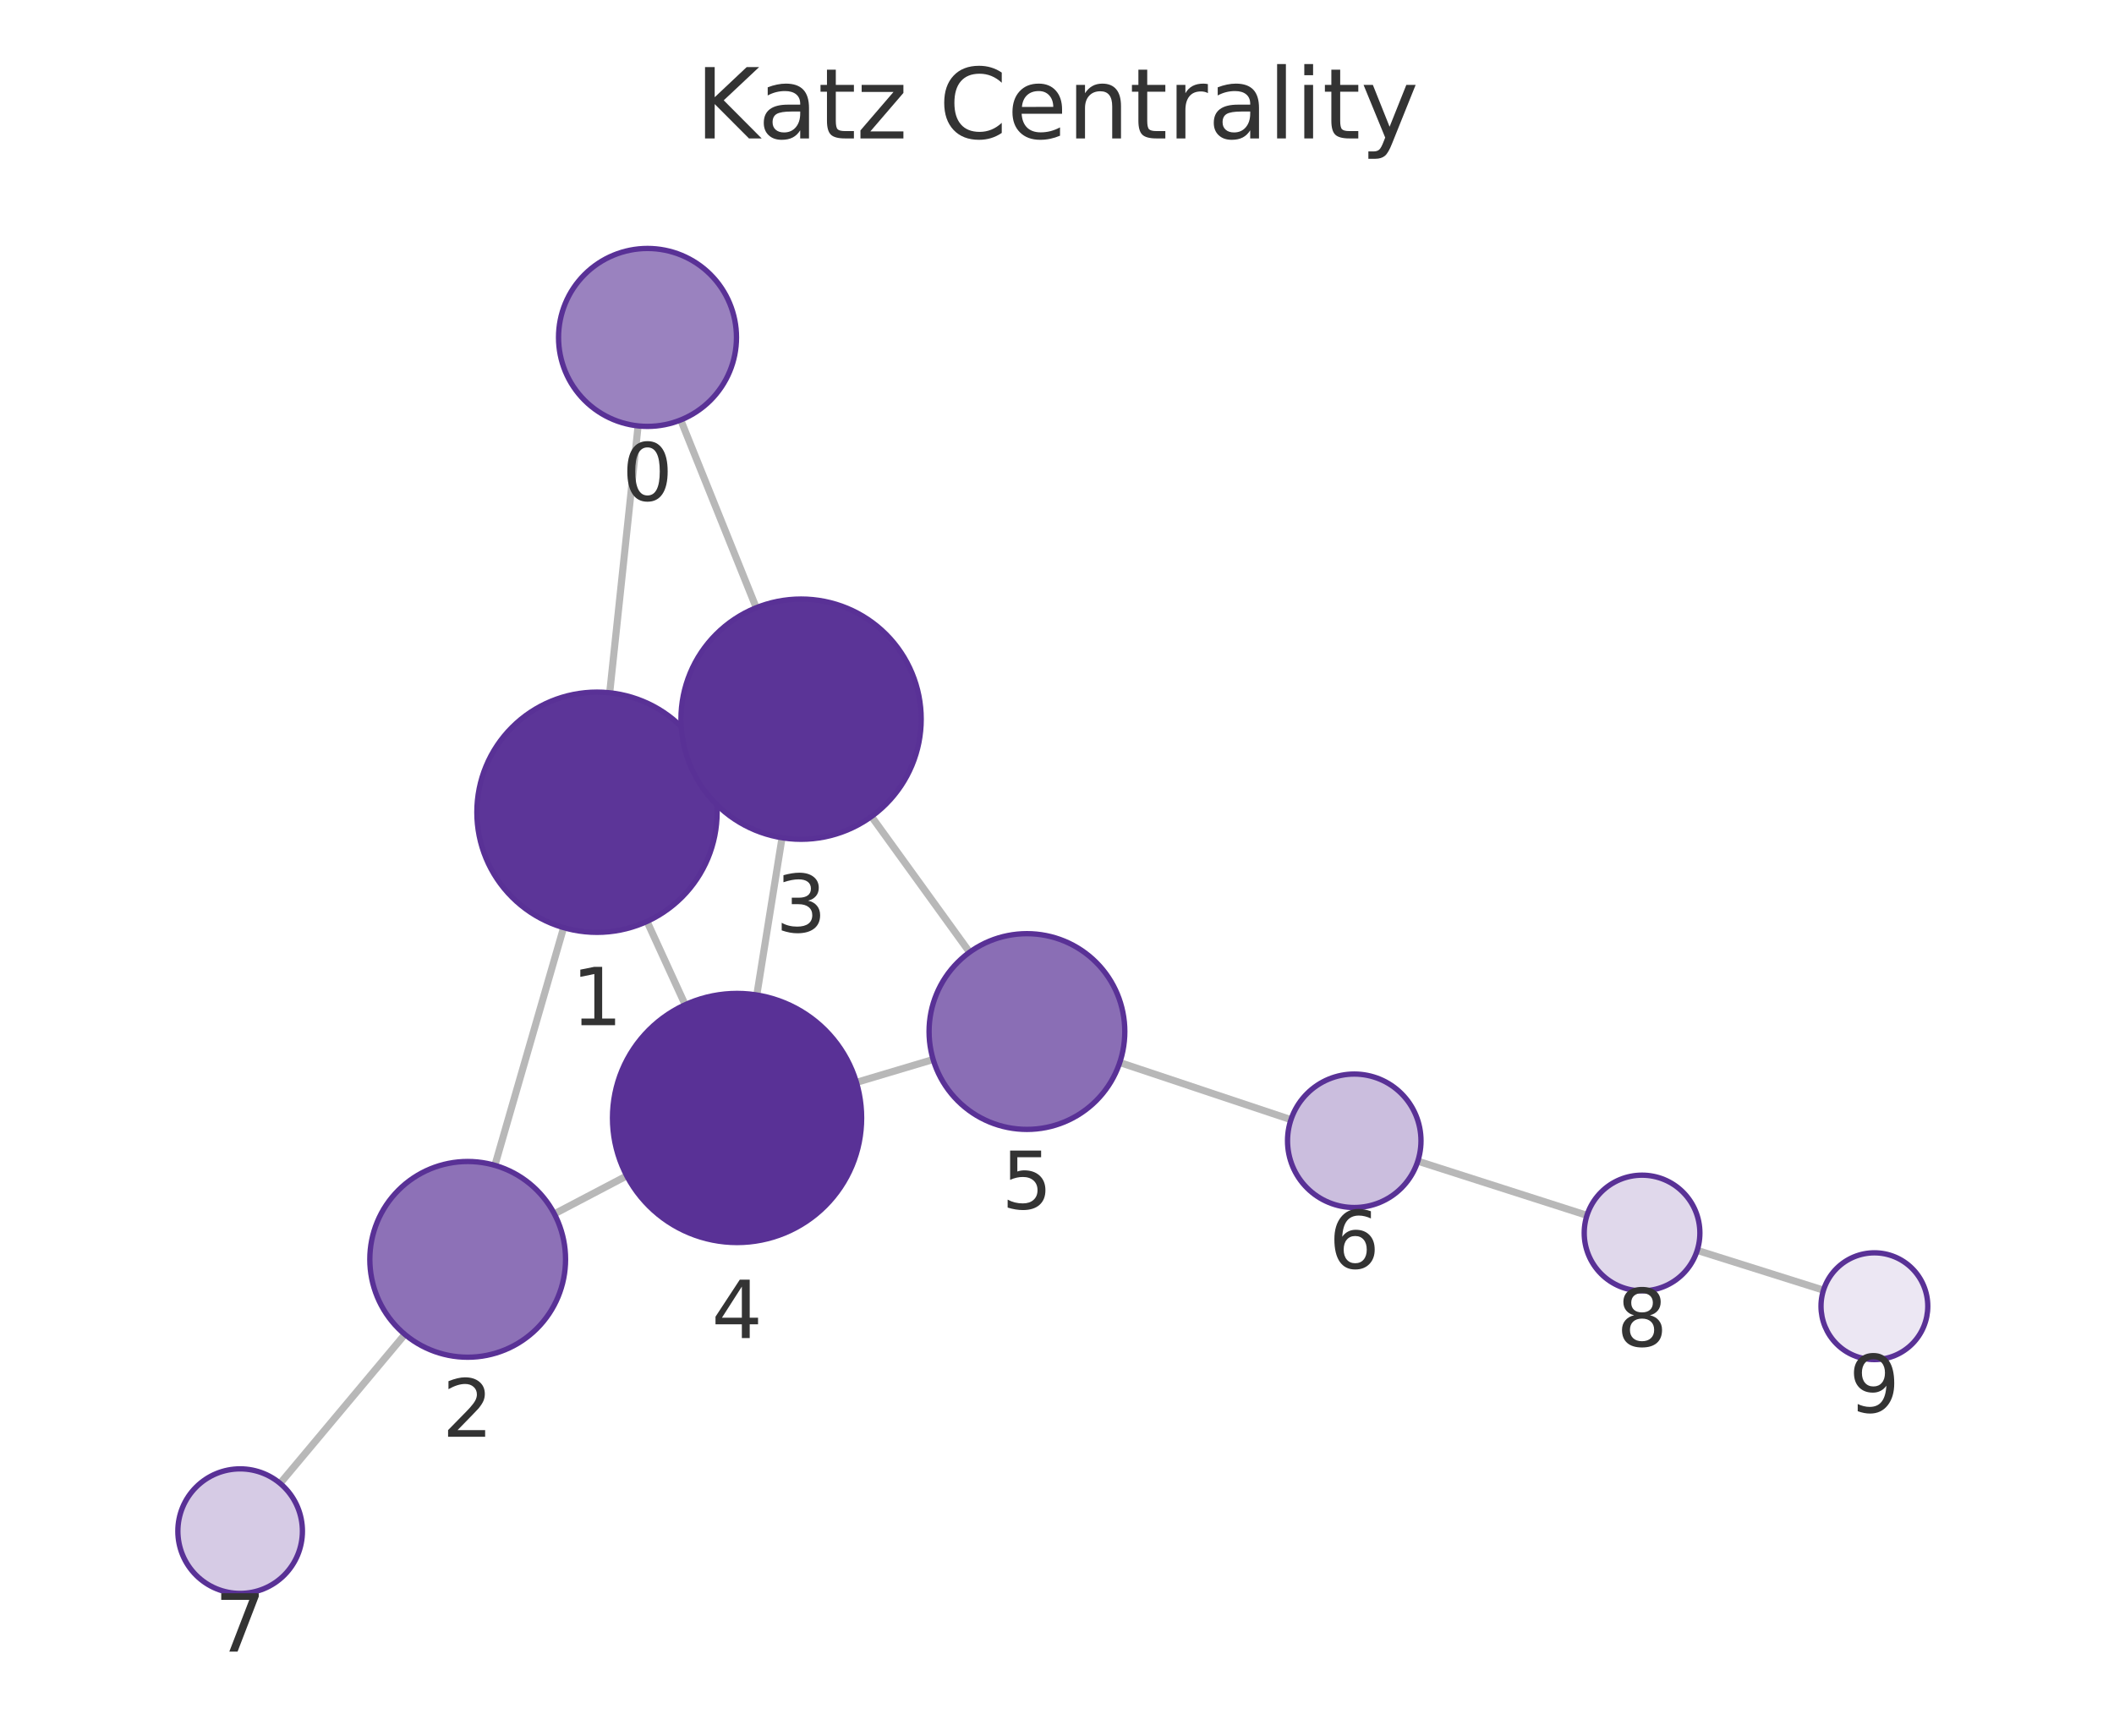
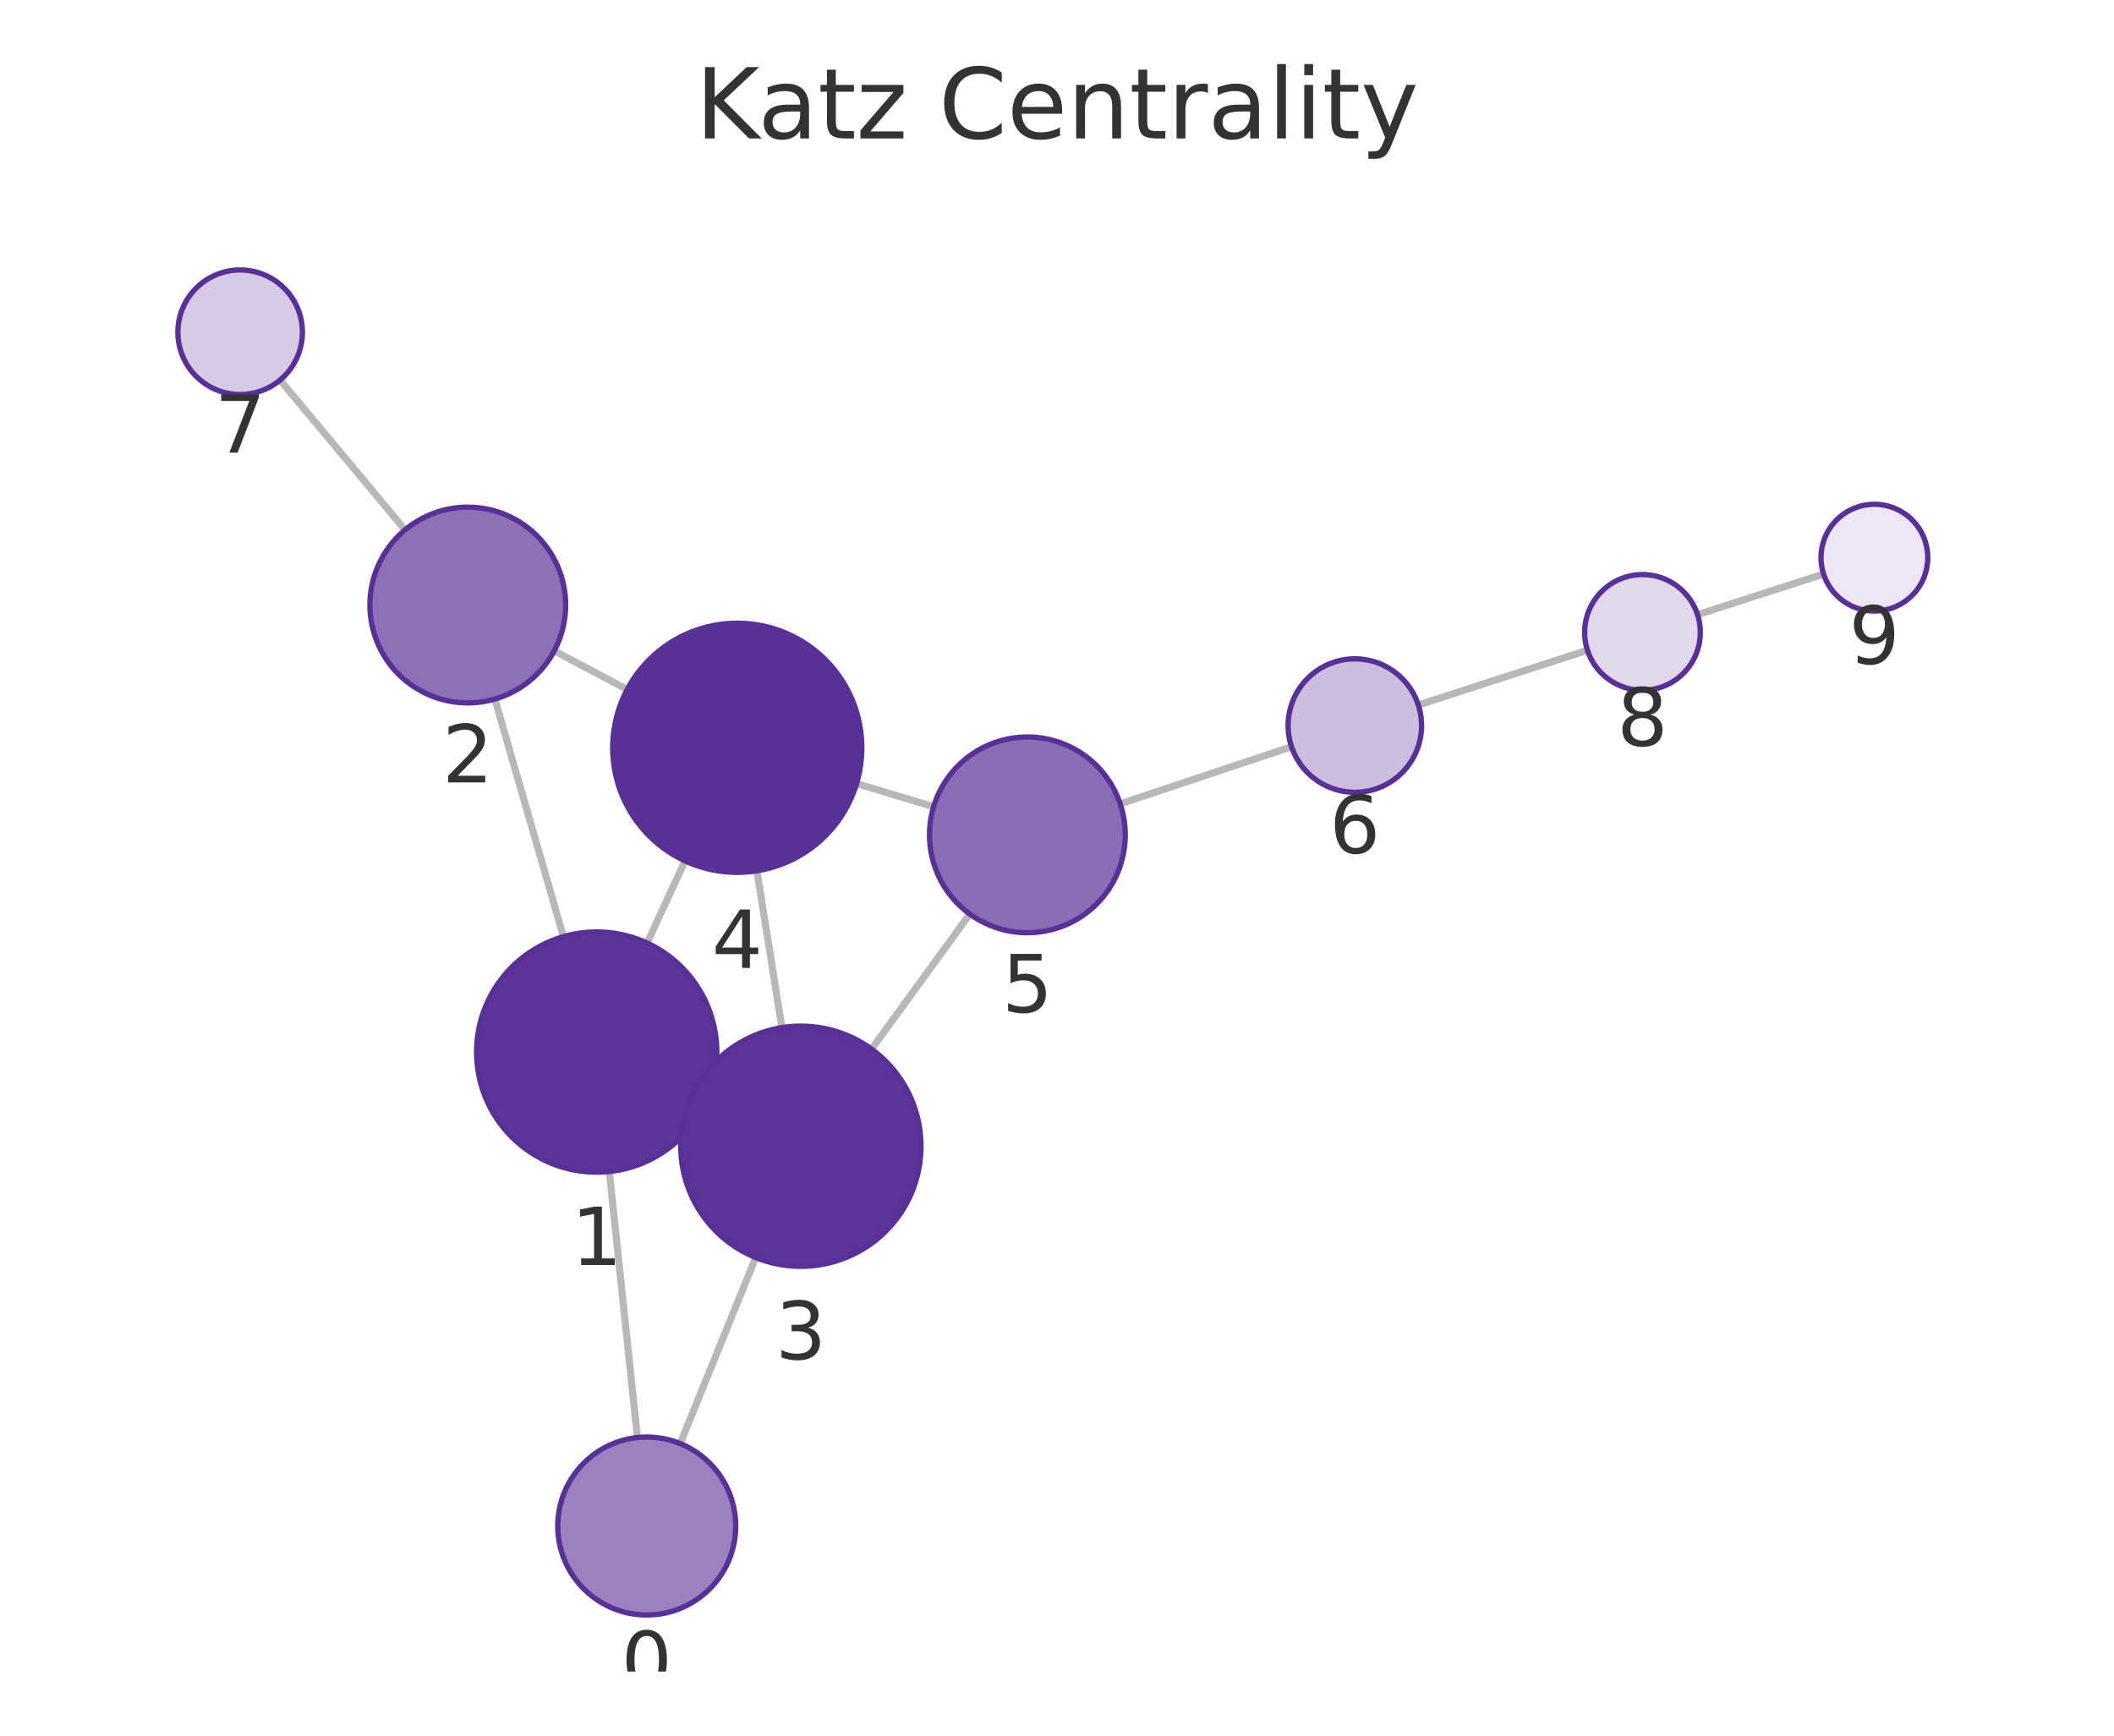
<svg xmlns="http://www.w3.org/2000/svg" xmlns:xlink="http://www.w3.org/1999/xlink" width="237.6pt" height="195.078pt" viewBox="0 0 237.6 195.078" version="1.1">
  <defs>
    <style type="text/css">*{stroke-linejoin: round; stroke-linecap: butt}</style>
  </defs>
  <g id="figure_1">
    <g id="patch_1">
      <path d="M 0 195.078  L 237.6 195.078  L 237.6 0  L 0 0  L 0 195.078  z " style="fill: none" />
    </g>
    <g id="axes_1">
      <g id="patch_2">
        <path d="M 7.2 187.878  L 230.4 187.878  L 230.4 21.558  L 7.2 21.558  L 7.2 187.878  z " style="fill: none" />
      </g>
      <g id="EdgeCollection_1">
-         <path d="M 71.718 47.869  L 68.526 77.866  " clip-path="url(#p3c755a7d30)" style="fill: #b8b8b8; stroke: #b8b8b8; stroke-width: 0.8" />
-         <path d="M 76.508 47.202  L 84.997 68.305  " clip-path="url(#p3c755a7d30)" style="fill: #b8b8b8; stroke: #b8b8b8; stroke-width: 0.8" />
-         <path d="M 63.347 104.259  L 55.621 130.978  " clip-path="url(#p3c755a7d30)" style="fill: #b8b8b8; stroke: #b8b8b8; stroke-width: 0.8" />
-         <path d="M 79.38 85.689  L 77.753 86.431  " clip-path="url(#p3c755a7d30)" style="fill: #b8b8b8; stroke: #b8b8b8; stroke-width: 0.8" />
-         <path d="M 72.721 103.564  L 77.01 112.926  " clip-path="url(#p3c755a7d30)" style="fill: #b8b8b8; stroke: #b8b8b8; stroke-width: 0.8" />
-         <path d="M 62.305 136.433  L 70.445 132.16  " clip-path="url(#p3c755a7d30)" style="fill: #b8b8b8; stroke: #b8b8b8; stroke-width: 0.8" />
-         <path d="M 45.504 149.98  L 31.484 166.725  " clip-path="url(#p3c755a7d30)" style="fill: #b8b8b8; stroke: #b8b8b8; stroke-width: 0.8" />
-         <path d="M 87.896 94.159  L 85.06 111.831  " clip-path="url(#p3c755a7d30)" style="fill: #b8b8b8; stroke: #b8b8b8; stroke-width: 0.8" />
-         <path d="M 97.946 91.769  L 108.976 107.025  " clip-path="url(#p3c755a7d30)" style="fill: #b8b8b8; stroke: #b8b8b8; stroke-width: 0.8" />
-         <path d="M 96.257 121.653  L 104.88 119.082  " clip-path="url(#p3c755a7d30)" style="fill: #b8b8b8; stroke: #b8b8b8; stroke-width: 0.8" />
-         <path d="M 125.855 119.421  L 145.096 125.844  " clip-path="url(#p3c755a7d30)" style="fill: #b8b8b8; stroke: #b8b8b8; stroke-width: 0.8" />
-         <path d="M 159.352 130.507  L 178.366 136.6  " clip-path="url(#p3c755a7d30)" style="fill: #b8b8b8; stroke: #b8b8b8; stroke-width: 0.8" />
-         <path d="M 190.755 140.536  L 204.947 145.007  " clip-path="url(#p3c755a7d30)" style="fill: #b8b8b8; stroke: #b8b8b8; stroke-width: 0.8" />
+         <path d="M 71.639 161.572  L 68.483 131.671  " clip-path="url(#p7302a370bc)" style="fill: #b8b8b8; stroke: #b8b8b8; stroke-width: 0.8" />
+         <path d="M 76.449 162.25  L 84.937 141.339  " clip-path="url(#p7302a370bc)" style="fill: #b8b8b8; stroke: #b8b8b8; stroke-width: 0.8" />
+         <path d="M 63.325 105.274  L 55.622 78.571  " clip-path="url(#p7302a370bc)" style="fill: #b8b8b8; stroke: #b8b8b8; stroke-width: 0.8" />
+         <path d="M 79.325 123.9  L 77.755 123.176  " clip-path="url(#p7302a370bc)" style="fill: #b8b8b8; stroke: #b8b8b8; stroke-width: 0.8" />
+         <path d="M 72.728 105.99  L 76.993 96.758  " clip-path="url(#p7302a370bc)" style="fill: #b8b8b8; stroke: #b8b8b8; stroke-width: 0.8" />
+         <path d="M 62.294 73.151  L 70.493 77.495  " clip-path="url(#p7302a370bc)" style="fill: #b8b8b8; stroke: #b8b8b8; stroke-width: 0.8" />
+         <path d="M 45.526 59.555  L 31.476 42.716  " clip-path="url(#p7302a370bc)" style="fill: #b8b8b8; stroke: #b8b8b8; stroke-width: 0.8" />
+         <path d="M 87.885 115.499  L 85.071 97.873  " clip-path="url(#p7302a370bc)" style="fill: #b8b8b8; stroke: #b8b8b8; stroke-width: 0.8" />
+         <path d="M 97.955 117.913  L 109 102.73  " clip-path="url(#p7302a370bc)" style="fill: #b8b8b8; stroke: #b8b8b8; stroke-width: 0.8" />
+         <path d="M 96.273 88.073  L 104.935 90.672  " clip-path="url(#p7302a370bc)" style="fill: #b8b8b8; stroke: #b8b8b8; stroke-width: 0.8" />
+         <path d="M 125.905 90.352  L 145.16 83.925  " clip-path="url(#p7302a370bc)" style="fill: #b8b8b8; stroke: #b8b8b8; stroke-width: 0.8" />
+         <path d="M 159.41 79.239  L 178.421 73.082  " clip-path="url(#p7302a370bc)" style="fill: #b8b8b8; stroke: #b8b8b8; stroke-width: 0.8" />
+         <path d="M 190.791 69.085  L 204.959 64.519  " clip-path="url(#p7302a370bc)" style="fill: #b8b8b8; stroke: #b8b8b8; stroke-width: 0.8" />
      </g>
      <g id="VertexCollection_1">
-         <path d="M 72.776 47.925  C 75.428 47.925 77.971 46.871 79.847 44.996  C 81.722 43.12 82.776 40.577 82.776 37.925  C 82.776 35.273 81.722 32.729 79.847 30.854  C 77.971 28.978 75.428 27.925 72.776 27.925  C 70.124 27.925 67.58 28.978 65.705 30.854  C 63.829 32.729 62.776 35.273 62.776 37.925  C 62.776 40.577 63.829 43.12 65.705 44.996  C 67.58 46.871 70.124 47.925 72.776 47.925  z " clip-path="url(#p3c755a7d30)" style="fill: #9a82bf; stroke: #593196; stroke-width: 0.6" />
-         <path d="M 67.097 104.791  C 70.678 104.791 74.112 103.368 76.643 100.837  C 79.175 98.305 80.597 94.871 80.597 91.291  C 80.597 87.71 79.175 84.276 76.643 81.745  C 74.112 79.213 70.678 77.791 67.097 77.791  C 63.517 77.791 60.083 79.213 57.551 81.745  C 55.02 84.276 53.597 87.71 53.597 91.291  C 53.597 94.871 55.02 98.305 57.551 100.837  C 60.083 103.368 63.517 104.791 67.097 104.791  z " clip-path="url(#p3c755a7d30)" style="fill: #5c3598; stroke: #593196; stroke-width: 0.6" />
-         <path d="M 52.565 152.545  C 55.482 152.545 58.28 151.386 60.343 149.324  C 62.406 147.261 63.565 144.463 63.565 141.545  C 63.565 138.628 62.406 135.83 60.343 133.767  C 58.28 131.704 55.482 130.545 52.565 130.545  C 49.648 130.545 46.85 131.704 44.787 133.767  C 42.724 135.83 41.565 138.628 41.565 141.545  C 41.565 144.463 42.724 147.261 44.787 149.324  C 46.85 151.386 49.648 152.545 52.565 152.545  z " clip-path="url(#p3c755a7d30)" style="fill: #8d71b7; stroke: #593196; stroke-width: 0.6" />
-         <path d="M 90.036 94.33  C 93.616 94.33 97.05 92.907 99.582 90.375  C 102.113 87.844 103.536 84.41 103.536 80.83  C 103.536 77.249 102.113 73.815 99.582 71.284  C 97.05 68.752 93.616 67.33 90.036 67.33  C 86.456 67.33 83.021 68.752 80.49 71.284  C 77.958 73.815 76.536 77.249 76.536 80.83  C 76.536 84.41 77.958 87.844 80.49 90.375  C 83.021 92.907 86.456 94.33 90.036 94.33  z " clip-path="url(#p3c755a7d30)" style="fill: #5b3497; stroke: #593196; stroke-width: 0.6" />
-         <path d="M 82.841 139.654  C 86.554 139.654 90.115 138.179 92.741 135.553  C 95.366 132.928 96.841 129.367 96.841 125.654  C 96.841 121.941 95.366 118.38 92.741 115.754  C 90.115 113.129 86.554 111.654 82.841 111.654  C 79.128 111.654 75.567 113.129 72.942 115.754  C 70.316 118.38 68.841 121.941 68.841 125.654  C 68.841 129.367 70.316 132.928 72.942 135.553  C 75.567 138.179 79.128 139.654 82.841 139.654  z " clip-path="url(#p3c755a7d30)" style="fill: #593196; stroke: #593196; stroke-width: 0.6" />
-         <path d="M 115.421 126.939  C 118.339 126.939 121.137 125.78 123.2 123.717  C 125.262 121.654 126.421 118.856 126.421 115.939  C 126.421 113.021 125.262 110.223 123.2 108.161  C 121.137 106.098 118.339 104.939 115.421 104.939  C 112.504 104.939 109.706 106.098 107.643 108.161  C 105.58 110.223 104.421 113.021 104.421 115.939  C 104.421 118.856 105.58 121.654 107.643 123.717  C 109.706 125.78 112.504 126.939 115.421 126.939  z " clip-path="url(#p3c755a7d30)" style="fill: #8a6eb5; stroke: #593196; stroke-width: 0.6" />
-         <path d="M 152.21 135.718  C 154.199 135.718 156.107 134.928 157.513 133.521  C 158.92 132.115 159.71 130.207 159.71 128.218  C 159.71 126.229 158.92 124.321 157.513 122.915  C 156.107 121.508 154.199 120.718 152.21 120.718  C 150.221 120.718 148.313 121.508 146.907 122.915  C 145.5 124.321 144.71 126.229 144.71 128.218  C 144.71 130.207 145.5 132.115 146.907 133.521  C 148.313 134.928 150.221 135.718 152.21 135.718  z " clip-path="url(#p3c755a7d30)" style="fill: #cbbede; stroke: #593196; stroke-width: 0.6" />
-         <path d="M 26.99 179.092  C 28.847 179.092 30.627 178.354 31.94 177.042  C 33.253 175.729 33.99 173.948 33.99 172.092  C 33.99 170.236 33.253 168.455 31.94 167.142  C 30.627 165.83 28.847 165.092 26.99 165.092  C 25.134 165.092 23.353 165.83 22.041 167.142  C 20.728 168.455 19.99 170.236 19.99 172.092  C 19.99 173.948 20.728 175.729 22.041 177.042  C 23.353 178.354 25.134 179.092 26.99 179.092  z " clip-path="url(#p3c755a7d30)" style="fill: #d6cbe5; stroke: #593196; stroke-width: 0.6" />
-         <path d="M 184.556 145.083  C 186.28 145.083 187.933 144.398 189.152 143.179  C 190.371 141.961 191.056 140.307 191.056 138.583  C 191.056 136.859 190.371 135.206 189.152 133.987  C 187.933 132.768 186.28 132.083 184.556 132.083  C 182.832 132.083 181.179 132.768 179.96 133.987  C 178.741 135.206 178.056 136.859 178.056 138.583  C 178.056 140.307 178.741 141.961 179.96 143.179  C 181.179 144.398 182.832 145.083 184.556 145.083  z " clip-path="url(#p3c755a7d30)" style="fill: #e0d8eb; stroke: #593196; stroke-width: 0.6" />
-         <path d="M 210.67 152.81  C 212.261 152.81 213.787 152.178 214.912 151.053  C 216.038 149.928 216.67 148.402 216.67 146.81  C 216.67 145.219 216.038 143.693 214.912 142.568  C 213.787 141.443 212.261 140.81 210.67 140.81  C 209.079 140.81 207.552 141.443 206.427 142.568  C 205.302 143.693 204.67 145.219 204.67 146.81  C 204.67 148.402 205.302 149.928 206.427 151.053  C 207.552 152.178 209.079 152.81 210.67 152.81  z " clip-path="url(#p3c755a7d30)" style="fill: #ece7f3; stroke: #593196; stroke-width: 0.6" />
+         <path d="M 72.689 181.516  C 75.341 181.516 77.884 180.463 79.76 178.587  C 81.635 176.712 82.689 174.168 82.689 171.516  C 82.689 168.864 81.635 166.32 79.76 164.445  C 77.884 162.57 75.341 161.516 72.689 161.516  C 70.037 161.516 67.493 162.57 65.618 164.445  C 63.742 166.32 62.689 168.864 62.689 171.516  C 62.689 174.168 63.742 176.712 65.618 178.587  C 67.493 180.463 70.037 181.516 72.689 181.516  z " clip-path="url(#p7302a370bc)" style="fill: #9a82bf; stroke: #593196; stroke-width: 0.6" />
+         <path d="M 67.066 131.745  C 70.646 131.745 74.08 130.323 76.612 127.791  C 79.144 125.26 80.566 121.826 80.566 118.245  C 80.566 114.665 79.144 111.231 76.612 108.699  C 74.08 106.168 70.646 104.745 67.066 104.745  C 63.486 104.745 60.052 106.168 57.52 108.699  C 54.988 111.231 53.566 114.665 53.566 118.245  C 53.566 121.826 54.988 125.26 57.52 127.791  C 60.052 130.323 63.486 131.745 67.066 131.745  z " clip-path="url(#p7302a370bc)" style="fill: #5c3598; stroke: #593196; stroke-width: 0.6" />
+         <path d="M 52.574 79.001  C 55.491 79.001 58.289 77.842 60.352 75.78  C 62.415 73.717 63.574 70.919 63.574 68.001  C 63.574 65.084 62.415 62.286 60.352 60.223  C 58.289 58.16 55.491 57.001 52.574 57.001  C 49.656 57.001 46.858 58.16 44.796 60.223  C 42.733 62.286 41.574 65.084 41.574 68.001  C 41.574 70.919 42.733 73.717 44.796 75.78  C 46.858 77.842 49.656 79.001 52.574 79.001  z " clip-path="url(#p7302a370bc)" style="fill: #8d71b7; stroke: #593196; stroke-width: 0.6" />
+         <path d="M 90.014 142.33  C 93.594 142.33 97.028 140.908 99.56 138.376  C 102.091 135.845 103.514 132.411 103.514 128.83  C 103.514 125.25 102.091 121.816 99.56 119.285  C 97.028 116.753 93.594 115.33 90.014 115.33  C 86.434 115.33 83 116.753 80.468 119.285  C 77.936 121.816 76.514 125.25 76.514 128.83  C 76.514 132.411 77.936 135.845 80.468 138.376  C 83 140.908 86.434 142.33 90.014 142.33  z " clip-path="url(#p7302a370bc)" style="fill: #5b3497; stroke: #593196; stroke-width: 0.6" />
+         <path d="M 82.864 98.048  C 86.577 98.048 90.138 96.573 92.764 93.948  C 95.389 91.322 96.864 87.761 96.864 84.048  C 96.864 80.336 95.389 76.774 92.764 74.149  C 90.138 71.523 86.577 70.048 82.864 70.048  C 79.151 70.048 75.59 71.523 72.965 74.149  C 70.339 76.774 68.864 80.336 68.864 84.048  C 68.864 87.761 70.339 91.322 72.965 93.948  C 75.59 96.573 79.151 98.048 82.864 98.048  z " clip-path="url(#p7302a370bc)" style="fill: #593196; stroke: #593196; stroke-width: 0.6" />
+         <path d="M 115.471 104.834  C 118.388 104.834 121.186 103.675 123.249 101.613  C 125.312 99.55 126.471 96.752 126.471 93.834  C 126.471 90.917 125.312 88.119 123.249 86.056  C 121.186 83.993 118.388 82.834 115.471 82.834  C 112.554 82.834 109.755 83.993 107.693 86.056  C 105.63 88.119 104.471 90.917 104.471 93.834  C 104.471 96.752 105.63 99.55 107.693 101.613  C 109.755 103.675 112.554 104.834 115.471 104.834  z " clip-path="url(#p7302a370bc)" style="fill: #8a6eb5; stroke: #593196; stroke-width: 0.6" />
+         <path d="M 152.275 89.05  C 154.264 89.05 156.171 88.26 157.578 86.853  C 158.984 85.447 159.775 83.539 159.775 81.55  C 159.775 79.561 158.984 77.653 157.578 76.247  C 156.171 74.84 154.264 74.05 152.275 74.05  C 150.286 74.05 148.378 74.84 146.971 76.247  C 145.565 77.653 144.775 79.561 144.775 81.55  C 144.775 83.539 145.565 85.447 146.971 86.853  C 148.378 88.26 150.286 89.05 152.275 89.05  z " clip-path="url(#p7302a370bc)" style="fill: #cbbede; stroke: #593196; stroke-width: 0.6" />
+         <path d="M 26.991 44.341  C 28.848 44.341 30.628 43.604 31.941 42.291  C 33.254 40.979 33.991 39.198 33.991 37.341  C 33.991 35.485 33.254 33.704 31.941 32.392  C 30.628 31.079 28.848 30.341 26.991 30.341  C 25.135 30.341 23.354 31.079 22.041 32.392  C 20.729 33.704 19.991 35.485 19.991 37.341  C 19.991 39.198 20.729 40.979 22.041 42.291  C 23.354 43.604 25.135 44.341 26.991 44.341  z " clip-path="url(#p7302a370bc)" style="fill: #d6cbe5; stroke: #593196; stroke-width: 0.6" />
+         <path d="M 184.605 77.579  C 186.329 77.579 187.982 76.894 189.201 75.675  C 190.42 74.456 191.105 72.803 191.105 71.079  C 191.105 69.355 190.42 67.702 189.201 66.483  C 187.982 65.264 186.329 64.579 184.605 64.579  C 182.881 64.579 181.228 65.264 180.009 66.483  C 178.79 67.702 178.105 69.355 178.105 71.079  C 178.105 72.803 178.79 74.456 180.009 75.675  C 181.228 76.894 182.881 77.579 184.605 77.579  z " clip-path="url(#p7302a370bc)" style="fill: #e0d8eb; stroke: #593196; stroke-width: 0.6" />
+         <path d="M 210.669 68.679  C 212.26 68.679 213.787 68.046 214.912 66.921  C 216.037 65.796 216.669 64.27 216.669 62.679  C 216.669 61.087 216.037 59.561 214.912 58.436  C 213.787 57.311 212.26 56.679 210.669 56.679  C 209.078 56.679 207.552 57.311 206.427 58.436  C 205.301 59.561 204.669 61.087 204.669 62.679  C 204.669 64.27 205.301 65.796 206.427 66.921  C 207.552 68.046 209.078 68.679 210.669 68.679  z " clip-path="url(#p7302a370bc)" style="fill: #ece7f3; stroke: #593196; stroke-width: 0.6" />
      </g>
      <g id="text_1">
-         <g clip-path="url(#p3c755a7d30)">
-           <g style="fill: #333333" transform="translate(69.9125 56.26257) scale(0.09 -0.09)">
+         <g clip-path="url(#p7302a370bc)">
+           <g style="fill: #333333" transform="translate(69.82556 189.8542) scale(0.09 -0.09)">
            <defs>
              <path id="DejaVuSans-13" d="M 2034 4250  Q 1547 4250 1301 3770  Q 1056 3291 1056 2328  Q 1056 1369 1301 889  Q 1547 409 2034 409  Q 2525 409 2770 889  Q 3016 1369 3016 2328  Q 3016 3291 2770 3770  Q 2525 4250 2034 4250  z M 2034 4750  Q 2819 4750 3233 4129  Q 3647 3509 3647 2328  Q 3647 1150 3233 529  Q 2819 -91 2034 -91  Q 1250 -91 836 529  Q 422 1150 422 2328  Q 422 3509 836 4129  Q 1250 4750 2034 4750  z " transform="scale(0.015625)" />
            </defs>
            <use xlink:href="#DejaVuSans-13" />
          </g>
        </g>
      </g>
      <g id="text_2">
-         <g clip-path="url(#p3c755a7d30)">
-           <g style="fill: #333333" transform="translate(64.23429 115.2286) scale(0.09 -0.09)">
+         <g clip-path="url(#p7302a370bc)">
+           <g style="fill: #333333" transform="translate(64.20287 142.1832) scale(0.09 -0.09)">
            <defs>
              <path id="DejaVuSans-14" d="M 794 531  L 1825 531  L 1825 4091  L 703 3866  L 703 4441  L 1819 4666  L 2450 4666  L 2450 531  L 3481 531  L 3481 0  L 794 0  L 794 531  z " transform="scale(0.015625)" />
            </defs>
            <use xlink:href="#DejaVuSans-14" />
          </g>
        </g>
      </g>
      <g id="text_3">
-         <g clip-path="url(#p3c755a7d30)">
-           <g style="fill: #333333" transform="translate(49.70186 161.4833) scale(0.09 -0.09)">
+         <g clip-path="url(#p7302a370bc)">
+           <g style="fill: #333333" transform="translate(49.71057 87.93936) scale(0.09 -0.09)">
            <defs>
              <path id="DejaVuSans-15" d="M 1228 531  L 3431 531  L 3431 0  L 469 0  L 469 531  Q 828 903 1448 1529  Q 2069 2156 2228 2338  Q 2531 2678 2651 2914  Q 2772 3150 2772 3378  Q 2772 3750 2511 3984  Q 2250 4219 1831 4219  Q 1534 4219 1204 4116  Q 875 4013 500 3803  L 500 4441  Q 881 4594 1212 4672  Q 1544 4750 1819 4750  Q 2544 4750 2975 4387  Q 3406 4025 3406 3419  Q 3406 3131 3298 2873  Q 3191 2616 2906 2266  Q 2828 2175 2409 1742  Q 1991 1309 1228 531  z " transform="scale(0.015625)" />
            </defs>
            <use xlink:href="#DejaVuSans-15" />
          </g>
        </g>
      </g>
      <g id="text_4">
-         <g clip-path="url(#p3c755a7d30)">
-           <g style="fill: #333333" transform="translate(87.17263 104.7674) scale(0.09 -0.09)">
+         <g clip-path="url(#p7302a370bc)">
+           <g style="fill: #333333" transform="translate(87.15072 152.7683) scale(0.09 -0.09)">
            <defs>
              <path id="DejaVuSans-16" d="M 2597 2516  Q 3050 2419 3304 2112  Q 3559 1806 3559 1356  Q 3559 666 3084 287  Q 2609 -91 1734 -91  Q 1441 -91 1130 -33  Q 819 25 488 141  L 488 750  Q 750 597 1062 519  Q 1375 441 1716 441  Q 2309 441 2620 675  Q 2931 909 2931 1356  Q 2931 1769 2642 2001  Q 2353 2234 1838 2234  L 1294 2234  L 1294 2753  L 1863 2753  Q 2328 2753 2575 2939  Q 2822 3125 2822 3475  Q 2822 3834 2567 4026  Q 2313 4219 1838 4219  Q 1578 4219 1281 4162  Q 984 4106 628 3988  L 628 4550  Q 988 4650 1302 4700  Q 1616 4750 1894 4750  Q 2613 4750 3031 4423  Q 3450 4097 3450 3541  Q 3450 3153 3228 2886  Q 3006 2619 2597 2516  z " transform="scale(0.015625)" />
            </defs>
            <use xlink:href="#DejaVuSans-16" />
          </g>
        </g>
      </g>
      <g id="text_5">
-         <g clip-path="url(#p3c755a7d30)">
-           <g style="fill: #333333" transform="translate(79.9781 150.3916) scale(0.09 -0.09)">
+         <g clip-path="url(#p7302a370bc)">
+           <g style="fill: #333333" transform="translate(80.00113 108.7863) scale(0.09 -0.09)">
            <defs>
              <path id="DejaVuSans-17" d="M 2419 4116  L 825 1625  L 2419 1625  L 2419 4116  z M 2253 4666  L 3047 4666  L 3047 1625  L 3713 1625  L 3713 1100  L 3047 1100  L 3047 0  L 2419 0  L 2419 1100  L 313 1100  L 313 1709  L 2253 4666  z " transform="scale(0.015625)" />
            </defs>
            <use xlink:href="#DejaVuSans-17" />
          </g>
        </g>
      </g>
      <g id="text_6">
-         <g clip-path="url(#p3c755a7d30)">
-           <g style="fill: #333333" transform="translate(112.5582 135.8766) scale(0.09 -0.09)">
+         <g clip-path="url(#p7302a370bc)">
+           <g style="fill: #333333" transform="translate(112.6077 113.7723) scale(0.09 -0.09)">
            <defs>
              <path id="DejaVuSans-18" d="M 691 4666  L 3169 4666  L 3169 4134  L 1269 4134  L 1269 2991  Q 1406 3038 1543 3061  Q 1681 3084 1819 3084  Q 2600 3084 3056 2656  Q 3513 2228 3513 1497  Q 3513 744 3044 326  Q 2575 -91 1722 -91  Q 1428 -91 1123 -41  Q 819 9 494 109  L 494 744  Q 775 591 1075 516  Q 1375 441 1709 441  Q 2250 441 2565 725  Q 2881 1009 2881 1497  Q 2881 1984 2565 2268  Q 2250 2553 1709 2553  Q 1456 2553 1204 2497  Q 953 2441 691 2322  L 691 4666  z " transform="scale(0.015625)" />
            </defs>
            <use xlink:href="#DejaVuSans-18" />
          </g>
        </g>
      </g>
      <g id="text_7">
-         <g clip-path="url(#p3c755a7d30)">
-           <g style="fill: #333333" transform="translate(149.3469 142.556) scale(0.09 -0.09)">
+         <g clip-path="url(#p7302a370bc)">
+           <g style="fill: #333333" transform="translate(149.4115 95.88793) scale(0.09 -0.09)">
            <defs>
              <path id="DejaVuSans-19" d="M 2113 2584  Q 1688 2584 1439 2293  Q 1191 2003 1191 1497  Q 1191 994 1439 701  Q 1688 409 2113 409  Q 2538 409 2786 701  Q 3034 994 3034 1497  Q 3034 2003 2786 2293  Q 2538 2584 2113 2584  z M 3366 4563  L 3366 3988  Q 3128 4100 2886 4159  Q 2644 4219 2406 4219  Q 1781 4219 1451 3797  Q 1122 3375 1075 2522  Q 1259 2794 1537 2939  Q 1816 3084 2150 3084  Q 2853 3084 3261 2657  Q 3669 2231 3669 1497  Q 3669 778 3244 343  Q 2819 -91 2113 -91  Q 1303 -91 875 529  Q 447 1150 447 2328  Q 447 3434 972 4092  Q 1497 4750 2381 4750  Q 2619 4750 2861 4703  Q 3103 4656 3366 4563  z " transform="scale(0.015625)" />
            </defs>
            <use xlink:href="#DejaVuSans-19" />
          </g>
        </g>
      </g>
      <g id="text_8">
-         <g clip-path="url(#p3c755a7d30)">
-           <g style="fill: #333333" transform="translate(24.1273 185.6299) scale(0.09 -0.09)">
+         <g clip-path="url(#p7302a370bc)">
+           <g style="fill: #333333" transform="translate(24.12797 50.87939) scale(0.09 -0.09)">
            <defs>
              <path id="DejaVuSans-1a" d="M 525 4666  L 3525 4666  L 3525 4397  L 1831 0  L 1172 0  L 2766 4134  L 525 4134  L 525 4666  z " transform="scale(0.015625)" />
            </defs>
            <use xlink:href="#DejaVuSans-1a" />
          </g>
        </g>
      </g>
      <g id="text_9">
-         <g clip-path="url(#p3c755a7d30)">
-           <g style="fill: #333333" transform="translate(181.6927 151.3212) scale(0.09 -0.09)">
+         <g clip-path="url(#p7302a370bc)">
+           <g style="fill: #333333" transform="translate(181.7417 83.81698) scale(0.09 -0.09)">
            <defs>
              <path id="DejaVuSans-1b" d="M 2034 2216  Q 1584 2216 1326 1975  Q 1069 1734 1069 1313  Q 1069 891 1326 650  Q 1584 409 2034 409  Q 2484 409 2743 651  Q 3003 894 3003 1313  Q 3003 1734 2745 1975  Q 2488 2216 2034 2216  z M 1403 2484  Q 997 2584 770 2862  Q 544 3141 544 3541  Q 544 4100 942 4425  Q 1341 4750 2034 4750  Q 2731 4750 3128 4425  Q 3525 4100 3525 3541  Q 3525 3141 3298 2862  Q 3072 2584 2669 2484  Q 3125 2378 3379 2068  Q 3634 1759 3634 1313  Q 3634 634 3220 271  Q 2806 -91 2034 -91  Q 1263 -91 848 271  Q 434 634 434 1313  Q 434 1759 690 2068  Q 947 2378 1403 2484  z M 1172 3481  Q 1172 3119 1398 2916  Q 1625 2713 2034 2713  Q 2441 2713 2670 2916  Q 2900 3119 2900 3481  Q 2900 3844 2670 4047  Q 2441 4250 2034 4250  Q 1625 4250 1398 4047  Q 1172 3844 1172 3481  z " transform="scale(0.015625)" />
            </defs>
            <use xlink:href="#DejaVuSans-1b" />
          </g>
        </g>
      </g>
      <g id="text_10">
-         <g clip-path="url(#p3c755a7d30)">
-           <g style="fill: #333333" transform="translate(207.8067 158.7483) scale(0.09 -0.09)">
+         <g clip-path="url(#p7302a370bc)">
+           <g style="fill: #333333" transform="translate(207.8061 74.61657) scale(0.09 -0.09)">
            <defs>
              <path id="DejaVuSans-1c" d="M 703 97  L 703 672  Q 941 559 1184 500  Q 1428 441 1663 441  Q 2288 441 2617 861  Q 2947 1281 2994 2138  Q 2813 1869 2534 1725  Q 2256 1581 1919 1581  Q 1219 1581 811 2004  Q 403 2428 403 3163  Q 403 3881 828 4315  Q 1253 4750 1959 4750  Q 2769 4750 3195 4129  Q 3622 3509 3622 2328  Q 3622 1225 3098 567  Q 2575 -91 1691 -91  Q 1453 -91 1209 -44  Q 966 3 703 97  z M 1959 2075  Q 2384 2075 2632 2365  Q 2881 2656 2881 3163  Q 2881 3666 2632 3958  Q 2384 4250 1959 4250  Q 1534 4250 1286 3958  Q 1038 3666 1038 3163  Q 1038 2656 1286 2365  Q 1534 2075 1959 2075  z " transform="scale(0.015625)" />
            </defs>
            <use xlink:href="#DejaVuSans-1c" />
          </g>
        </g>
      </g>
      <g id="matplotlib.axis_1" />
      <g id="matplotlib.axis_2" />
      <g id="text_11">
        <g style="fill: #333333" transform="translate(78.16273 15.55828) scale(0.11 -0.11)">
          <defs>
            <path id="DejaVuSans-2e" d="M 628 4666  L 1259 4666  L 1259 2694  L 3353 4666  L 4166 4666  L 1850 2491  L 4331 0  L 3500 0  L 1259 2247  L 1259 0  L 628 0  L 628 4666  z " transform="scale(0.015625)" />
            <path id="DejaVuSans-44" d="M 2194 1759  Q 1497 1759 1228 1600  Q 959 1441 959 1056  Q 959 750 1161 570  Q 1363 391 1709 391  Q 2188 391 2477 730  Q 2766 1069 2766 1631  L 2766 1759  L 2194 1759  z M 3341 1997  L 3341 0  L 2766 0  L 2766 531  Q 2569 213 2275 61  Q 1981 -91 1556 -91  Q 1019 -91 701 211  Q 384 513 384 1019  Q 384 1609 779 1909  Q 1175 2209 1959 2209  L 2766 2209  L 2766 2266  Q 2766 2663 2505 2880  Q 2244 3097 1772 3097  Q 1472 3097 1187 3025  Q 903 2953 641 2809  L 641 3341  Q 956 3463 1253 3523  Q 1550 3584 1831 3584  Q 2591 3584 2966 3190  Q 3341 2797 3341 1997  z " transform="scale(0.015625)" />
            <path id="DejaVuSans-57" d="M 1172 4494  L 1172 3500  L 2356 3500  L 2356 3053  L 1172 3053  L 1172 1153  Q 1172 725 1289 603  Q 1406 481 1766 481  L 2356 481  L 2356 0  L 1766 0  Q 1100 0 847 248  Q 594 497 594 1153  L 594 3053  L 172 3053  L 172 3500  L 594 3500  L 594 4494  L 1172 4494  z " transform="scale(0.015625)" />
            <path id="DejaVuSans-5d" d="M 353 3500  L 3084 3500  L 3084 2975  L 922 459  L 3084 459  L 3084 0  L 275 0  L 275 525  L 2438 3041  L 353 3041  L 353 3500  z " transform="scale(0.015625)" />
            <path id="DejaVuSans-3" transform="scale(0.015625)" />
            <path id="DejaVuSans-26" d="M 4122 4306  L 4122 3641  Q 3803 3938 3442 4084  Q 3081 4231 2675 4231  Q 1875 4231 1450 3742  Q 1025 3253 1025 2328  Q 1025 1406 1450 917  Q 1875 428 2675 428  Q 3081 428 3442 575  Q 3803 722 4122 1019  L 4122 359  Q 3791 134 3420 21  Q 3050 -91 2638 -91  Q 1578 -91 968 557  Q 359 1206 359 2328  Q 359 3453 968 4101  Q 1578 4750 2638 4750  Q 3056 4750 3426 4639  Q 3797 4528 4122 4306  z " transform="scale(0.015625)" />
            <path id="DejaVuSans-48" d="M 3597 1894  L 3597 1613  L 953 1613  Q 991 1019 1311 708  Q 1631 397 2203 397  Q 2534 397 2845 478  Q 3156 559 3463 722  L 3463 178  Q 3153 47 2828 -22  Q 2503 -91 2169 -91  Q 1331 -91 842 396  Q 353 884 353 1716  Q 353 2575 817 3079  Q 1281 3584 2069 3584  Q 2775 3584 3186 3129  Q 3597 2675 3597 1894  z M 3022 2063  Q 3016 2534 2758 2815  Q 2500 3097 2075 3097  Q 1594 3097 1305 2825  Q 1016 2553 972 2059  L 3022 2063  z " transform="scale(0.015625)" />
            <path id="DejaVuSans-51" d="M 3513 2113  L 3513 0  L 2938 0  L 2938 2094  Q 2938 2591 2744 2837  Q 2550 3084 2163 3084  Q 1697 3084 1428 2787  Q 1159 2491 1159 1978  L 1159 0  L 581 0  L 581 3500  L 1159 3500  L 1159 2956  Q 1366 3272 1645 3428  Q 1925 3584 2291 3584  Q 2894 3584 3203 3211  Q 3513 2838 3513 2113  z " transform="scale(0.015625)" />
            <path id="DejaVuSans-55" d="M 2631 2963  Q 2534 3019 2420 3045  Q 2306 3072 2169 3072  Q 1681 3072 1420 2755  Q 1159 2438 1159 1844  L 1159 0  L 581 0  L 581 3500  L 1159 3500  L 1159 2956  Q 1341 3275 1631 3429  Q 1922 3584 2338 3584  Q 2397 3584 2469 3576  Q 2541 3569 2628 3553  L 2631 2963  z " transform="scale(0.015625)" />
            <path id="DejaVuSans-4f" d="M 603 4863  L 1178 4863  L 1178 0  L 603 0  L 603 4863  z " transform="scale(0.015625)" />
            <path id="DejaVuSans-4c" d="M 603 3500  L 1178 3500  L 1178 0  L 603 0  L 603 3500  z M 603 4863  L 1178 4863  L 1178 4134  L 603 4134  L 603 4863  z " transform="scale(0.015625)" />
            <path id="DejaVuSans-5c" d="M 2059 -325  Q 1816 -950 1584 -1140  Q 1353 -1331 966 -1331  L 506 -1331  L 506 -850  L 844 -850  Q 1081 -850 1212 -737  Q 1344 -625 1503 -206  L 1606 56  L 191 3500  L 800 3500  L 1894 763  L 2988 3500  L 3597 3500  L 2059 -325  z " transform="scale(0.015625)" />
          </defs>
          <use xlink:href="#DejaVuSans-2e" />
          <use xlink:href="#DejaVuSans-44" transform="translate(63.82812 0)" />
          <use xlink:href="#DejaVuSans-57" transform="translate(125.1094 0)" />
          <use xlink:href="#DejaVuSans-5d" transform="translate(164.3125 0)" />
          <use xlink:href="#DejaVuSans-3" transform="translate(216.7969 0)" />
          <use xlink:href="#DejaVuSans-26" transform="translate(248.5781 0)" />
          <use xlink:href="#DejaVuSans-48" transform="translate(318.4062 0)" />
          <use xlink:href="#DejaVuSans-51" transform="translate(379.9375 0)" />
          <use xlink:href="#DejaVuSans-57" transform="translate(443.3125 0)" />
          <use xlink:href="#DejaVuSans-55" transform="translate(482.5156 0)" />
          <use xlink:href="#DejaVuSans-44" transform="translate(523.625 0)" />
          <use xlink:href="#DejaVuSans-4f" transform="translate(584.9062 0)" />
          <use xlink:href="#DejaVuSans-4c" transform="translate(612.6875 0)" />
          <use xlink:href="#DejaVuSans-57" transform="translate(640.4688 0)" />
          <use xlink:href="#DejaVuSans-5c" transform="translate(679.6719 0)" />
        </g>
      </g>
    </g>
  </g>
  <defs>
-     <clipPath id="p3c755a7d30">
+     <clipPath id="p7302a370bc">
      <rect x="7.2" y="21.558" width="223.2" height="166.32" />
    </clipPath>
  </defs>
</svg>
